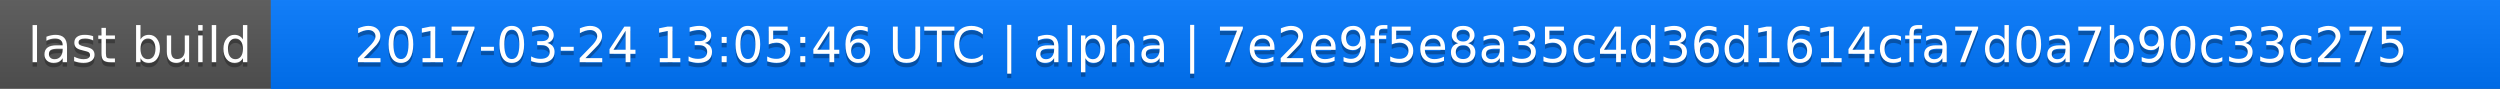
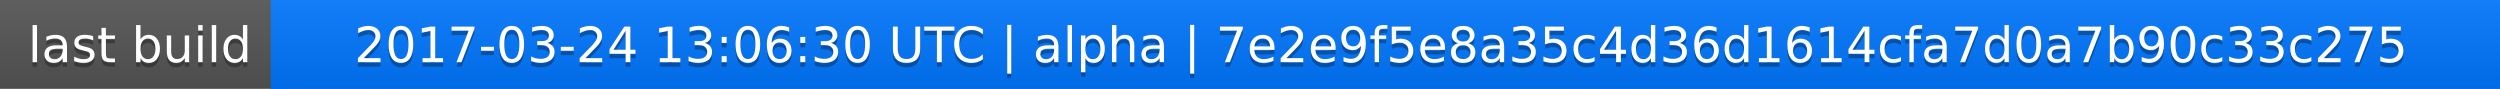
<svg xmlns="http://www.w3.org/2000/svg" width="563" height="20">
  <linearGradient id="a" x2="0" y2="100%">
    <stop offset="0" stop-color="#bbb" stop-opacity=".1" />
    <stop offset="1" stop-opacity=".1" />
  </linearGradient>
  <rect rx="0" width="563" height="20" fill="#555" />
  <rect rx="0" x="61" width="502" height="20" fill="#07f" />
  <path fill="#07f" d="M61 0h4v20h-4z" />
  <rect rx="0" width="563" height="20" fill="url(#a)" />
  <g fill="#fff" text-anchor="middle" font-family="DejaVu Sans,Verdana,Geneva,sans-serif" font-size="11">
    <text x="31.5" y="15" fill="#010101" fill-opacity=".3">last build</text>
    <text x="31.5" y="14">last build</text>
-     <text x="311" y="15" fill="#010101" fill-opacity=".3">2017-03-24 13:05:46 UTC | alpha | 7e2e9f5e8a35c4d36d1614cfa7d0a7b90c33c275</text>
-     <text x="311" y="14">2017-03-24 13:05:46 UTC | alpha | 7e2e9f5e8a35c4d36d1614cfa7d0a7b90c33c275</text>
+     <text x="311" y="15" fill="#010101" fill-opacity=".3">2017-03-24 13:06:30 UTC | alpha | 7e2e9f5e8a35c4d36d1614cfa7d0a7b90c33c275</text>
+     <text x="311" y="14">2017-03-24 13:06:30 UTC | alpha | 7e2e9f5e8a35c4d36d1614cfa7d0a7b90c33c275</text>
  </g>
</svg>
